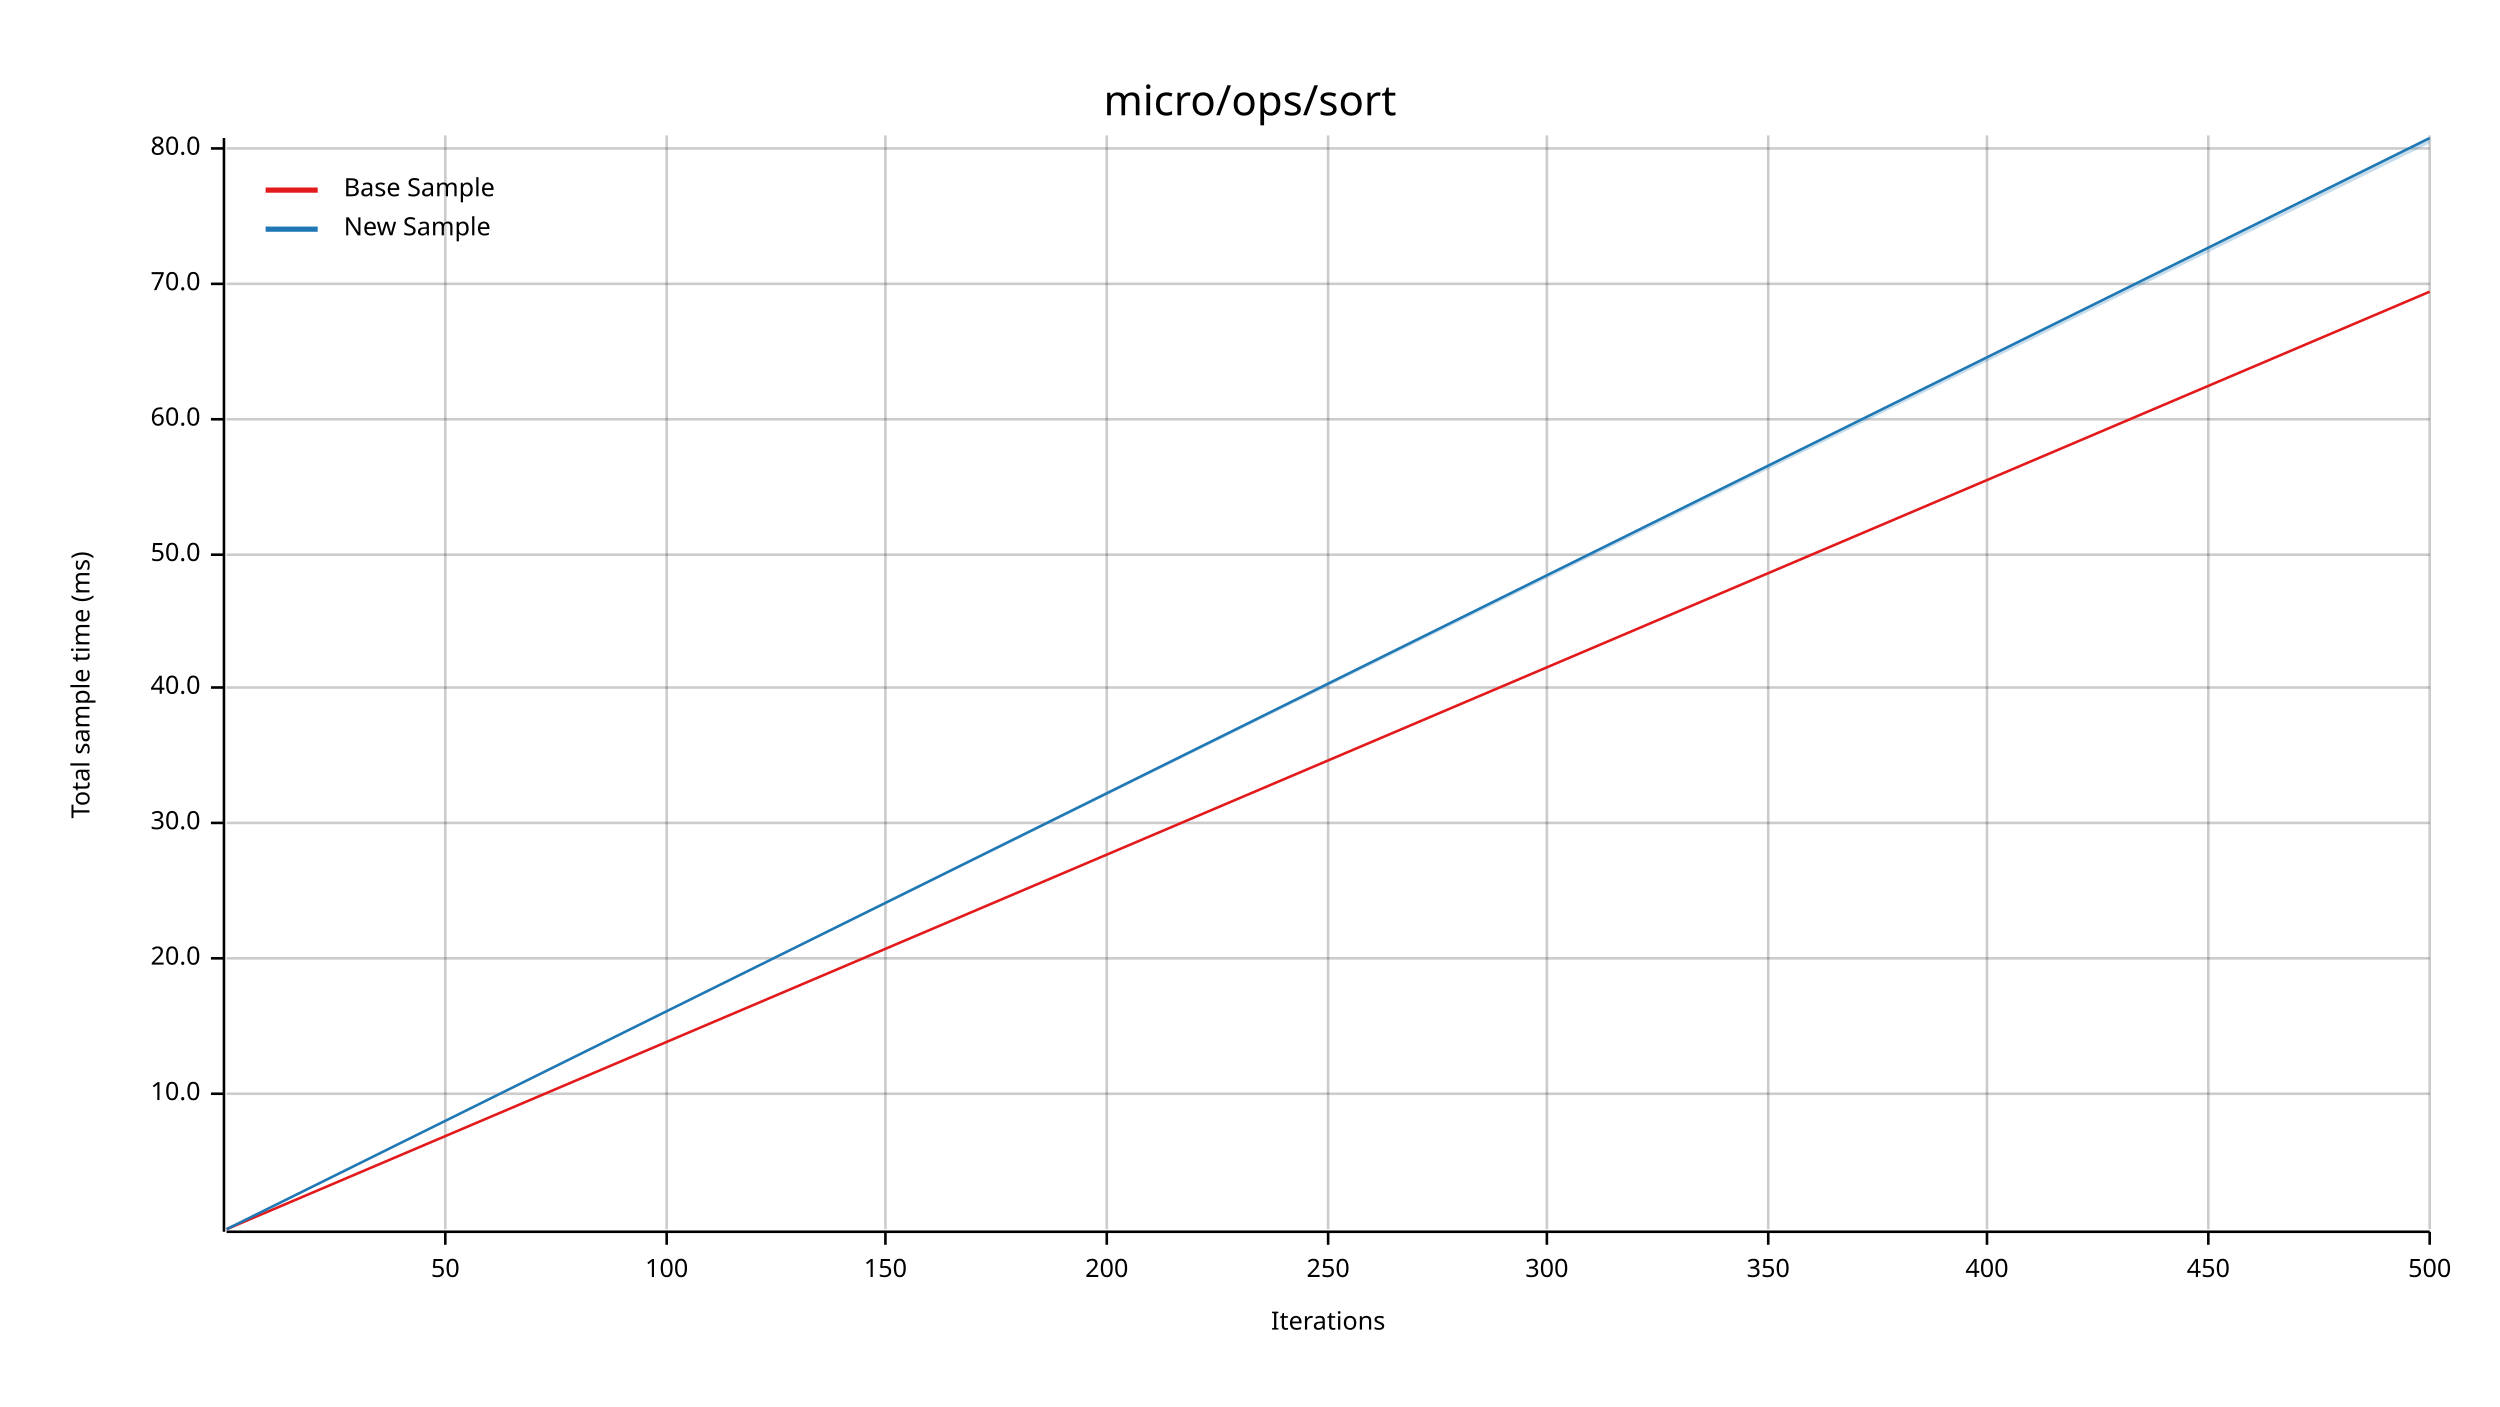
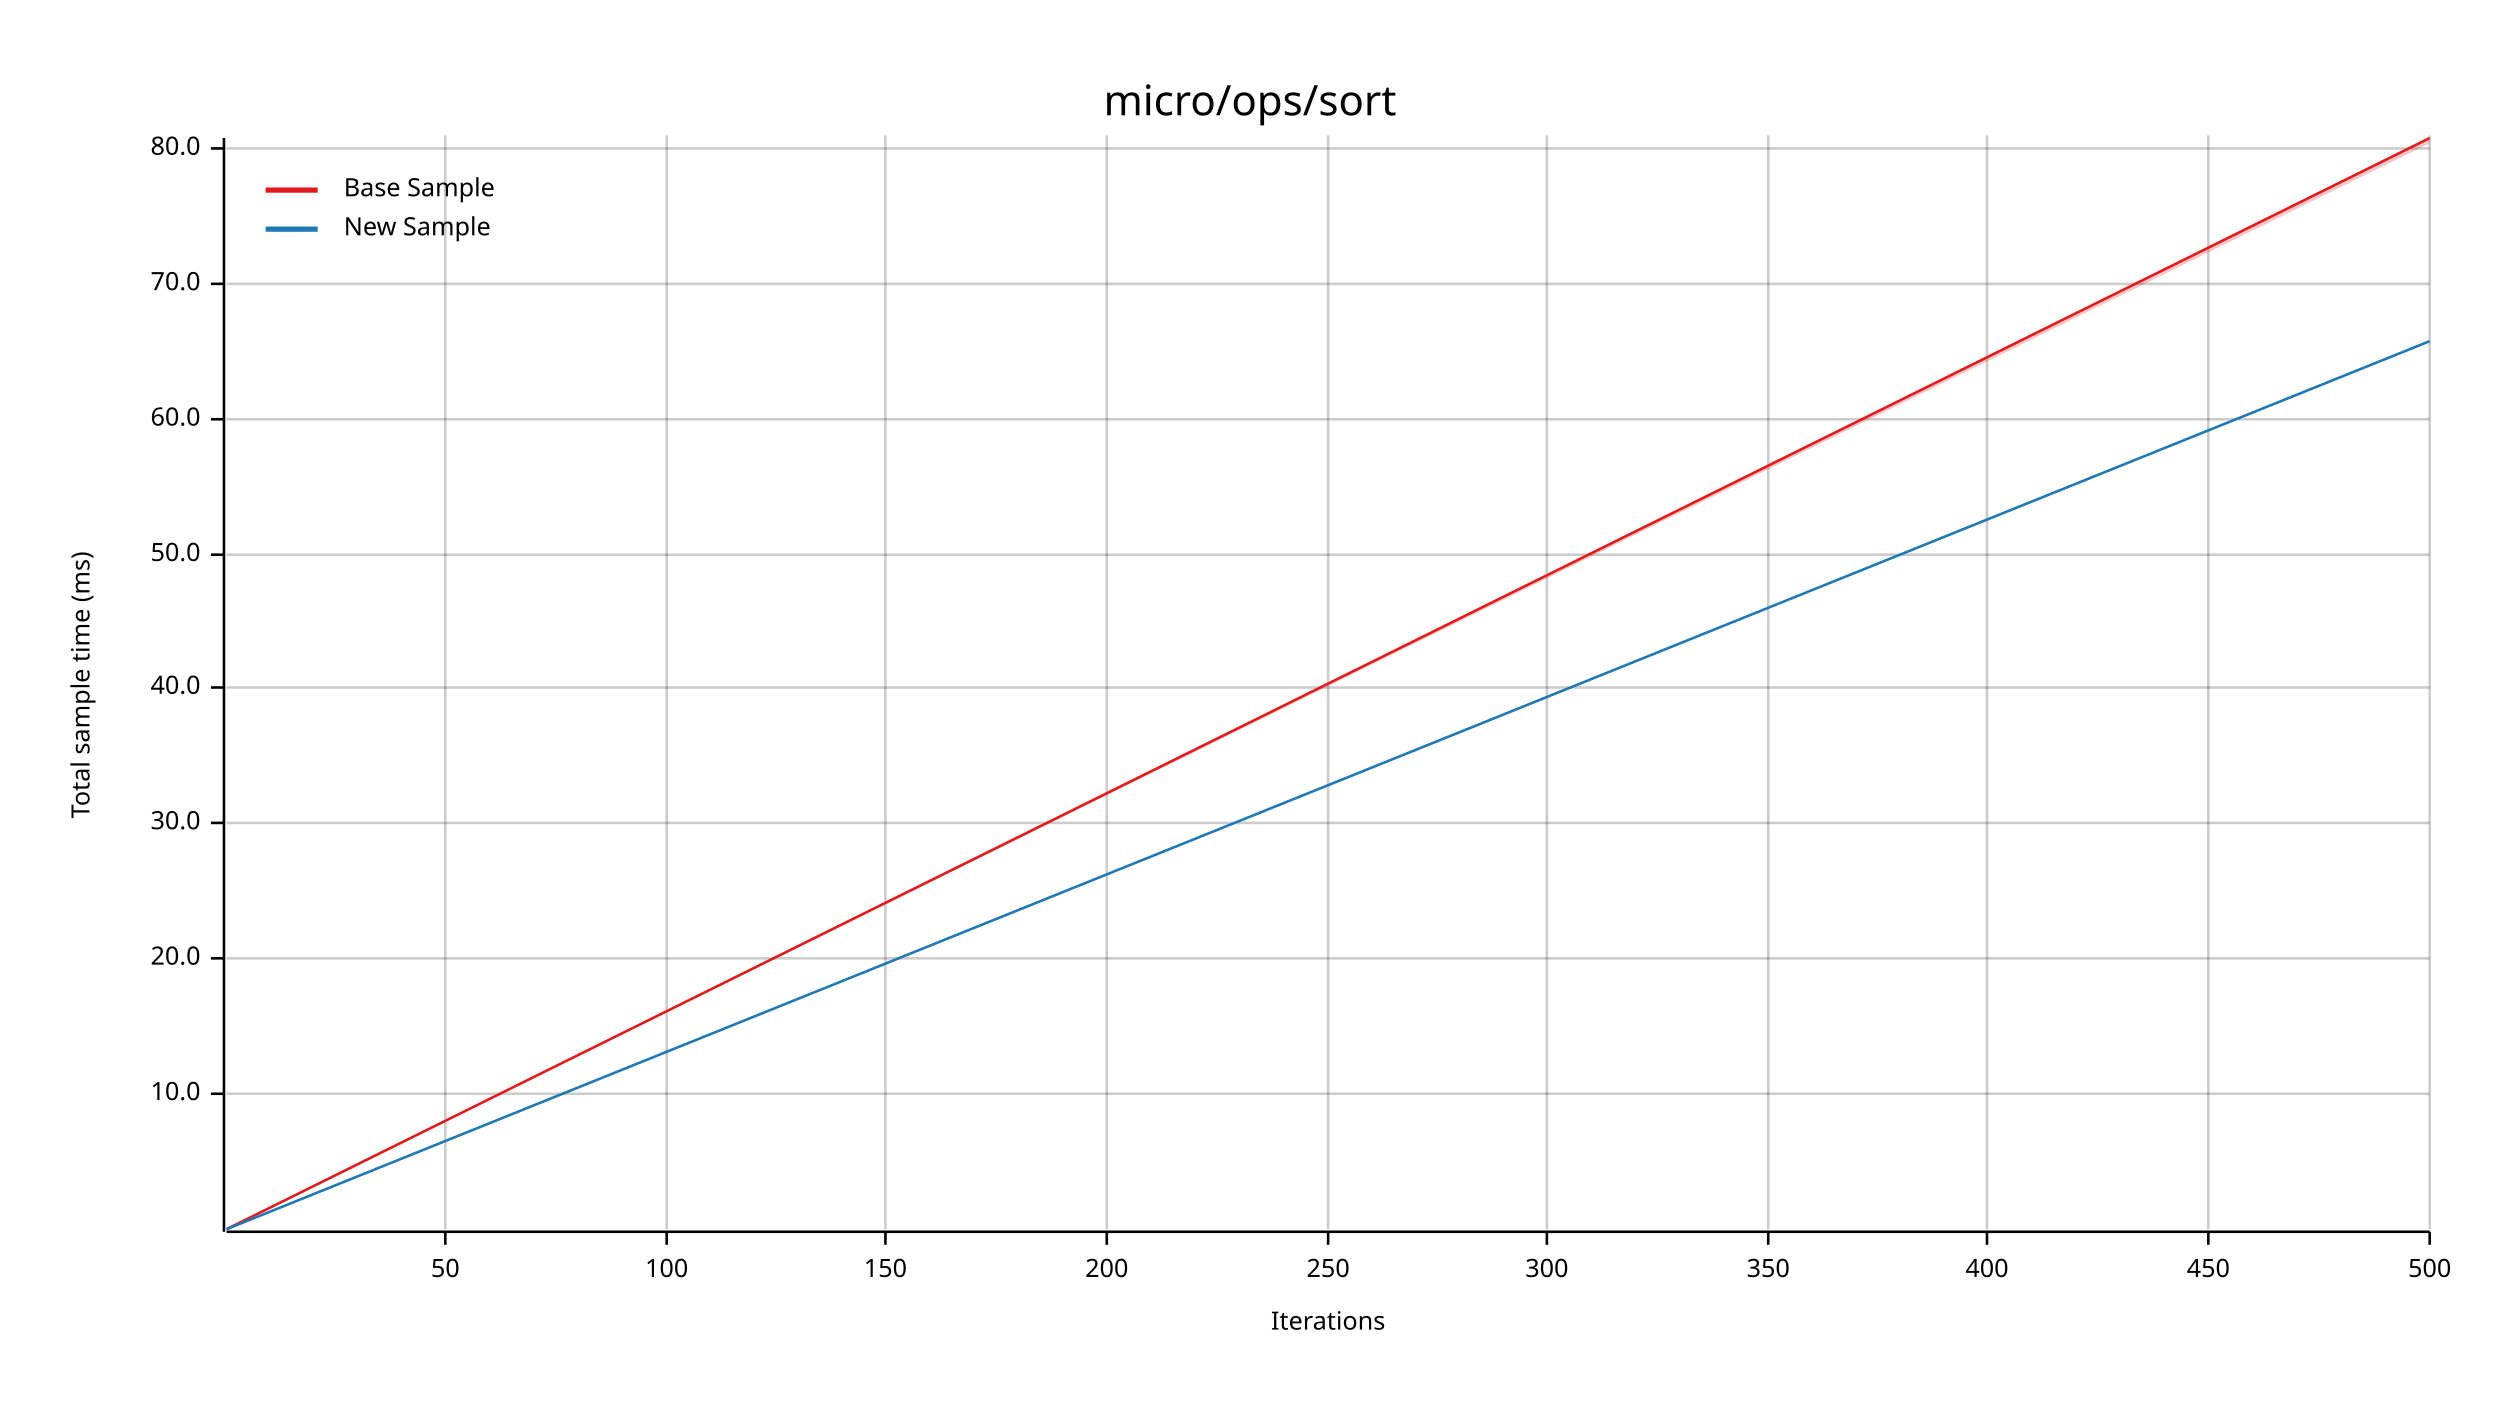
<svg xmlns="http://www.w3.org/2000/svg" width="960" height="540" viewBox="0 0 960 540">
  <text x="480" y="32" dy="0.76em" text-anchor="middle" font-family="sans-serif" font-size="16.129" opacity="1" fill="#000000">
micro/ops/sort
</text>
  <text x="27" y="263" dy="0.76em" text-anchor="middle" font-family="sans-serif" font-size="9.677" opacity="1" fill="#000000" transform="rotate(270, 27, 263)">
Total sample time (ms)
</text>
  <text x="510" y="513" dy="-0.5ex" text-anchor="middle" font-family="sans-serif" font-size="9.677" opacity="1" fill="#000000">
Iterations
</text>
  <line opacity="0.2" stroke="#000000" stroke-width="1" x1="171" y1="472" x2="171" y2="52" />
  <line opacity="0.2" stroke="#000000" stroke-width="1" x1="256" y1="472" x2="256" y2="52" />
  <line opacity="0.2" stroke="#000000" stroke-width="1" x1="340" y1="472" x2="340" y2="52" />
  <line opacity="0.2" stroke="#000000" stroke-width="1" x1="425" y1="472" x2="425" y2="52" />
  <line opacity="0.2" stroke="#000000" stroke-width="1" x1="510" y1="472" x2="510" y2="52" />
  <line opacity="0.2" stroke="#000000" stroke-width="1" x1="594" y1="472" x2="594" y2="52" />
  <line opacity="0.2" stroke="#000000" stroke-width="1" x1="679" y1="472" x2="679" y2="52" />
  <line opacity="0.2" stroke="#000000" stroke-width="1" x1="763" y1="472" x2="763" y2="52" />
  <line opacity="0.2" stroke="#000000" stroke-width="1" x1="848" y1="472" x2="848" y2="52" />
  <line opacity="0.2" stroke="#000000" stroke-width="1" x1="933" y1="472" x2="933" y2="52" />
  <line opacity="0.2" stroke="#000000" stroke-width="1" x1="87" y1="420" x2="933" y2="420" />
  <line opacity="0.2" stroke="#000000" stroke-width="1" x1="87" y1="368" x2="933" y2="368" />
  <line opacity="0.2" stroke="#000000" stroke-width="1" x1="87" y1="316" x2="933" y2="316" />
  <line opacity="0.2" stroke="#000000" stroke-width="1" x1="87" y1="264" x2="933" y2="264" />
  <line opacity="0.2" stroke="#000000" stroke-width="1" x1="87" y1="213" x2="933" y2="213" />
  <line opacity="0.2" stroke="#000000" stroke-width="1" x1="87" y1="161" x2="933" y2="161" />
  <line opacity="0.2" stroke="#000000" stroke-width="1" x1="87" y1="109" x2="933" y2="109" />
  <line opacity="0.2" stroke="#000000" stroke-width="1" x1="87" y1="57" x2="933" y2="57" />
  <polyline fill="none" opacity="1" stroke="#000000" stroke-width="1" points="86,53 86,473 " />
  <text x="77" y="420" dy="0.5ex" text-anchor="end" font-family="sans-serif" font-size="9.677" opacity="1" fill="#000000">
10.0
</text>
  <polyline fill="none" opacity="1" stroke="#000000" stroke-width="1" points="81,420 86,420 " />
  <text x="77" y="368" dy="0.5ex" text-anchor="end" font-family="sans-serif" font-size="9.677" opacity="1" fill="#000000">
20.0
</text>
  <polyline fill="none" opacity="1" stroke="#000000" stroke-width="1" points="81,368 86,368 " />
  <text x="77" y="316" dy="0.5ex" text-anchor="end" font-family="sans-serif" font-size="9.677" opacity="1" fill="#000000">
30.0
</text>
  <polyline fill="none" opacity="1" stroke="#000000" stroke-width="1" points="81,316 86,316 " />
  <text x="77" y="264" dy="0.5ex" text-anchor="end" font-family="sans-serif" font-size="9.677" opacity="1" fill="#000000">
40.0
</text>
  <polyline fill="none" opacity="1" stroke="#000000" stroke-width="1" points="81,264 86,264 " />
  <text x="77" y="213" dy="0.5ex" text-anchor="end" font-family="sans-serif" font-size="9.677" opacity="1" fill="#000000">
50.0
</text>
  <polyline fill="none" opacity="1" stroke="#000000" stroke-width="1" points="81,213 86,213 " />
  <text x="77" y="161" dy="0.5ex" text-anchor="end" font-family="sans-serif" font-size="9.677" opacity="1" fill="#000000">
60.0
</text>
  <polyline fill="none" opacity="1" stroke="#000000" stroke-width="1" points="81,161 86,161 " />
  <text x="77" y="109" dy="0.5ex" text-anchor="end" font-family="sans-serif" font-size="9.677" opacity="1" fill="#000000">
70.0
</text>
  <polyline fill="none" opacity="1" stroke="#000000" stroke-width="1" points="81,109 86,109 " />
  <text x="77" y="57" dy="0.5ex" text-anchor="end" font-family="sans-serif" font-size="9.677" opacity="1" fill="#000000">
80.0
</text>
  <polyline fill="none" opacity="1" stroke="#000000" stroke-width="1" points="81,57 86,57 " />
  <polyline fill="none" opacity="1" stroke="#000000" stroke-width="1" points="87,473 933,473 " />
  <text x="171" y="483" dy="0.76em" text-anchor="middle" font-family="sans-serif" font-size="9.677" opacity="1" fill="#000000">
50
</text>
  <polyline fill="none" opacity="1" stroke="#000000" stroke-width="1" points="171,473 171,478 " />
  <text x="256" y="483" dy="0.76em" text-anchor="middle" font-family="sans-serif" font-size="9.677" opacity="1" fill="#000000">
100
</text>
  <polyline fill="none" opacity="1" stroke="#000000" stroke-width="1" points="256,473 256,478 " />
  <text x="340" y="483" dy="0.76em" text-anchor="middle" font-family="sans-serif" font-size="9.677" opacity="1" fill="#000000">
150
</text>
  <polyline fill="none" opacity="1" stroke="#000000" stroke-width="1" points="340,473 340,478 " />
  <text x="425" y="483" dy="0.76em" text-anchor="middle" font-family="sans-serif" font-size="9.677" opacity="1" fill="#000000">
200
</text>
  <polyline fill="none" opacity="1" stroke="#000000" stroke-width="1" points="425,473 425,478 " />
  <text x="510" y="483" dy="0.76em" text-anchor="middle" font-family="sans-serif" font-size="9.677" opacity="1" fill="#000000">
250
</text>
  <polyline fill="none" opacity="1" stroke="#000000" stroke-width="1" points="510,473 510,478 " />
  <text x="594" y="483" dy="0.76em" text-anchor="middle" font-family="sans-serif" font-size="9.677" opacity="1" fill="#000000">
300
</text>
  <polyline fill="none" opacity="1" stroke="#000000" stroke-width="1" points="594,473 594,478 " />
  <text x="679" y="483" dy="0.76em" text-anchor="middle" font-family="sans-serif" font-size="9.677" opacity="1" fill="#000000">
350
</text>
  <polyline fill="none" opacity="1" stroke="#000000" stroke-width="1" points="679,473 679,478 " />
  <text x="763" y="483" dy="0.76em" text-anchor="middle" font-family="sans-serif" font-size="9.677" opacity="1" fill="#000000">
400
</text>
  <polyline fill="none" opacity="1" stroke="#000000" stroke-width="1" points="763,473 763,478 " />
  <text x="848" y="483" dy="0.76em" text-anchor="middle" font-family="sans-serif" font-size="9.677" opacity="1" fill="#000000">
450
</text>
  <polyline fill="none" opacity="1" stroke="#000000" stroke-width="1" points="848,473 848,478 " />
  <text x="933" y="483" dy="0.76em" text-anchor="middle" font-family="sans-serif" font-size="9.677" opacity="1" fill="#000000">
500
</text>
  <polyline fill="none" opacity="1" stroke="#000000" stroke-width="1" points="933,473 933,478 " />
-   <polyline fill="none" opacity="1" stroke="#E31A1C" stroke-width="1" points="87,472 933,112 " />
-   <polygon opacity="0.25" fill="#E31A1C" points="87,472 933,112 933,112 " />
-   <polyline fill="none" opacity="1" stroke="#1F78B4" stroke-width="1" points="87,472 933,53 " />
-   <polygon opacity="0.25" fill="#1F78B4" points="87,472 933,55 933,53 " />
+   <polyline fill="none" opacity="1" stroke="#E31A1C" stroke-width="1" points="87,472 933,53 " />
+   <polygon opacity="0.25" fill="#E31A1C" points="87,472 933,55 933,53 " />
+   <polyline fill="none" opacity="1" stroke="#1F78B4" stroke-width="1" points="87,472 933,131 " />
+   <polygon opacity="0.25" fill="#1F78B4" points="87,472 933,131 933,131 " />
  <text x="132" y="68" dy="0.76em" text-anchor="start" font-family="sans-serif" font-size="9.677" opacity="1" fill="#000000">
Base Sample
</text>
  <text x="132" y="83" dy="0.76em" text-anchor="start" font-family="sans-serif" font-size="9.677" opacity="1" fill="#000000">
New Sample
</text>
  <polyline fill="none" opacity="1" stroke="#E31A1C" stroke-width="2" points="102,73 122,73 " />
  <polyline fill="none" opacity="1" stroke="#1F78B4" stroke-width="2" points="102,88 122,88 " />
</svg>
